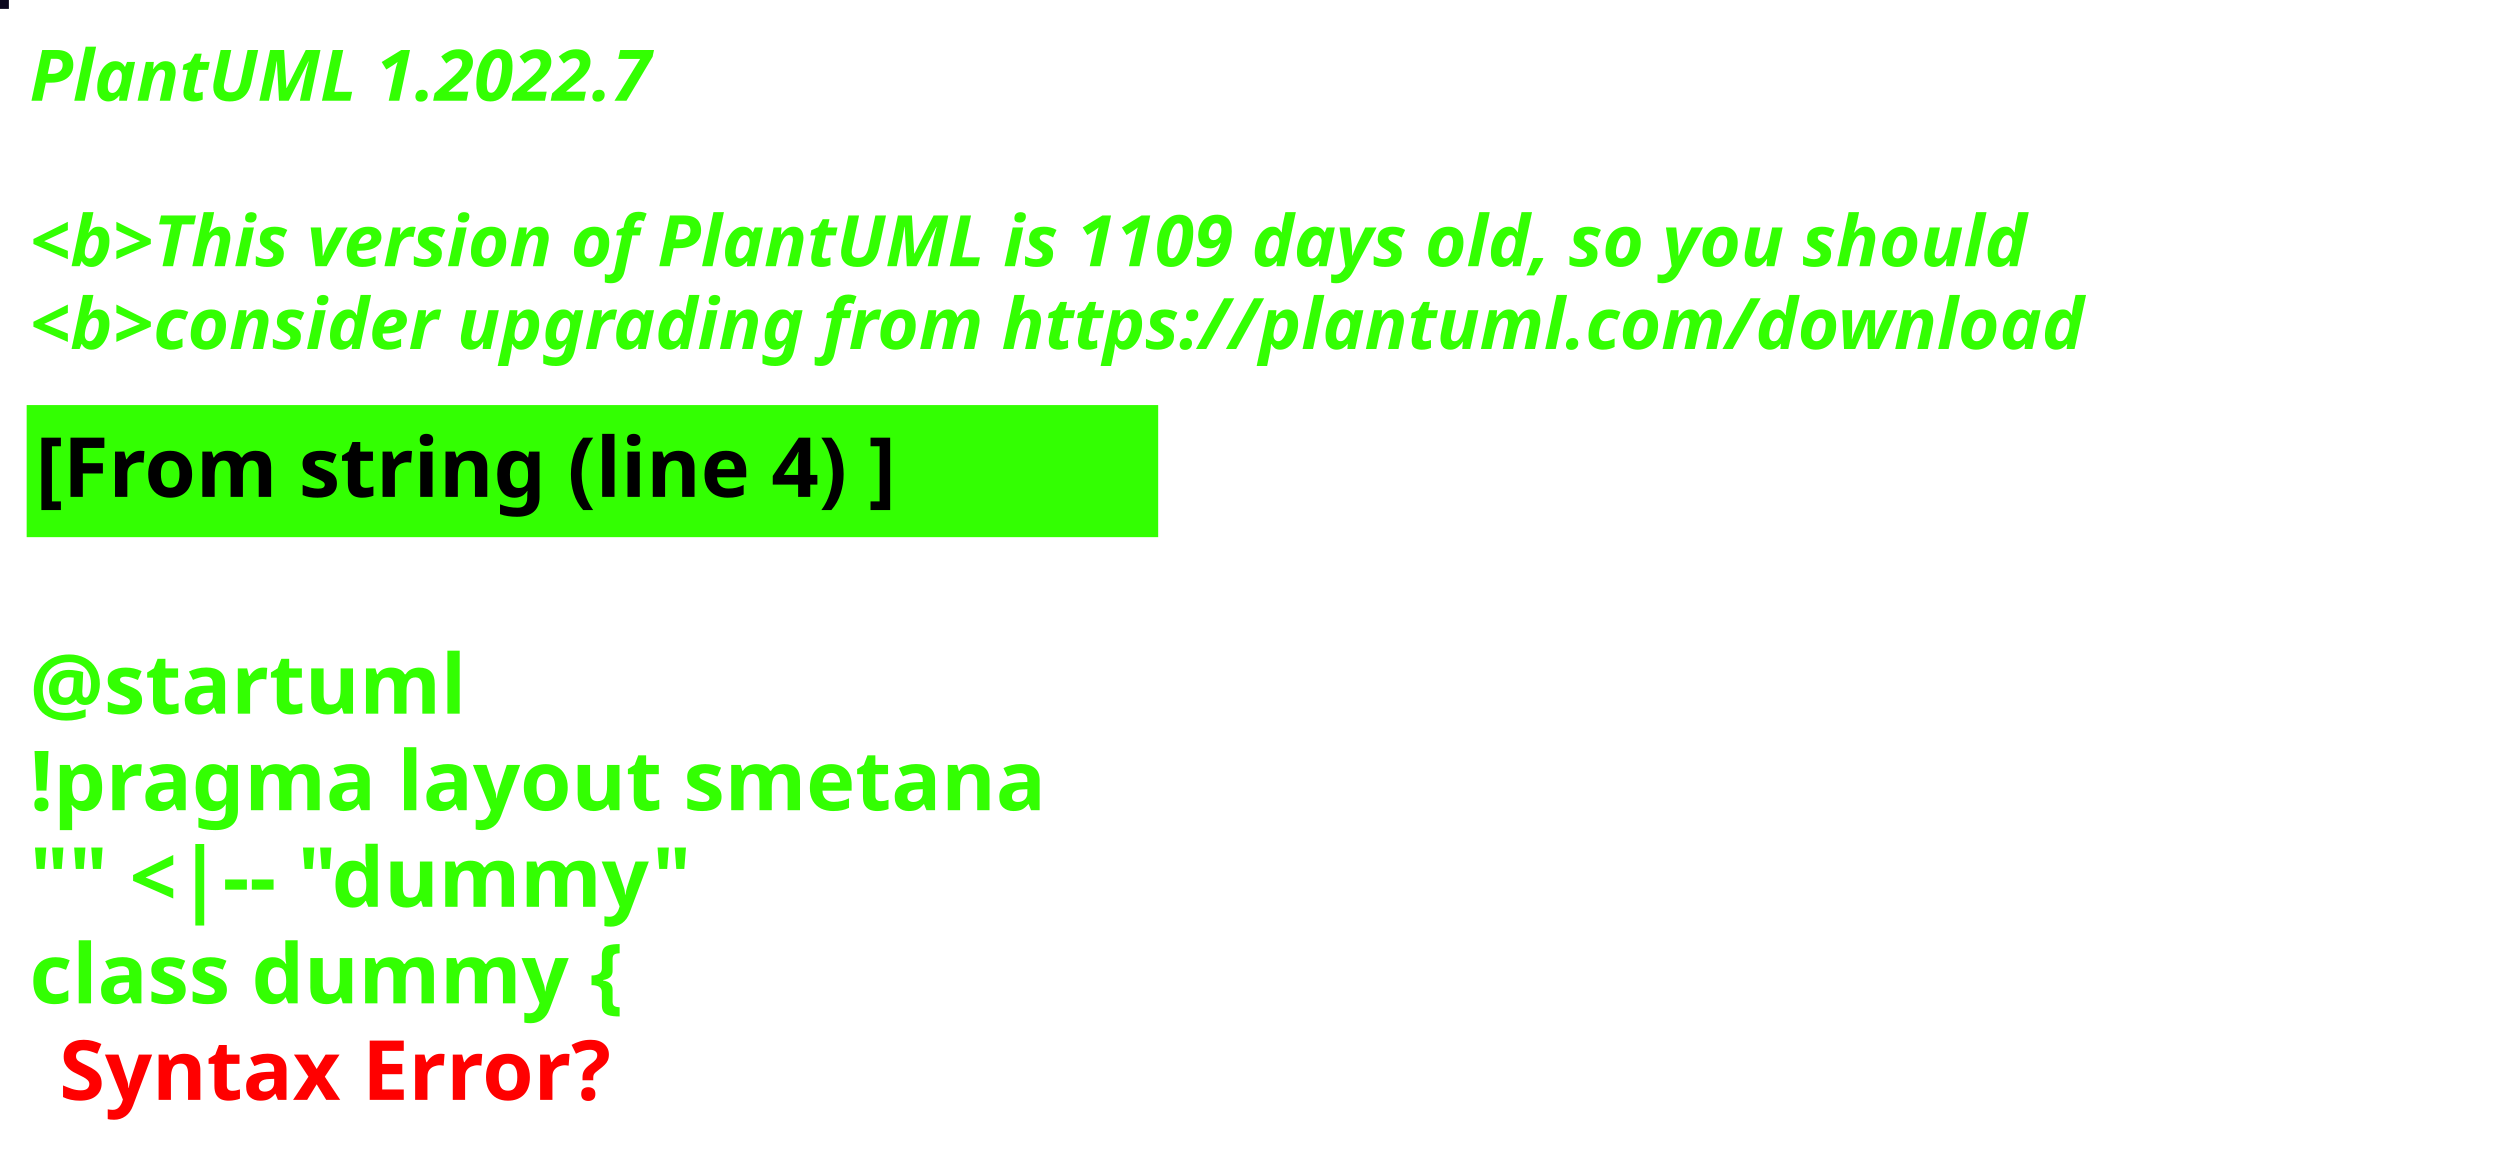
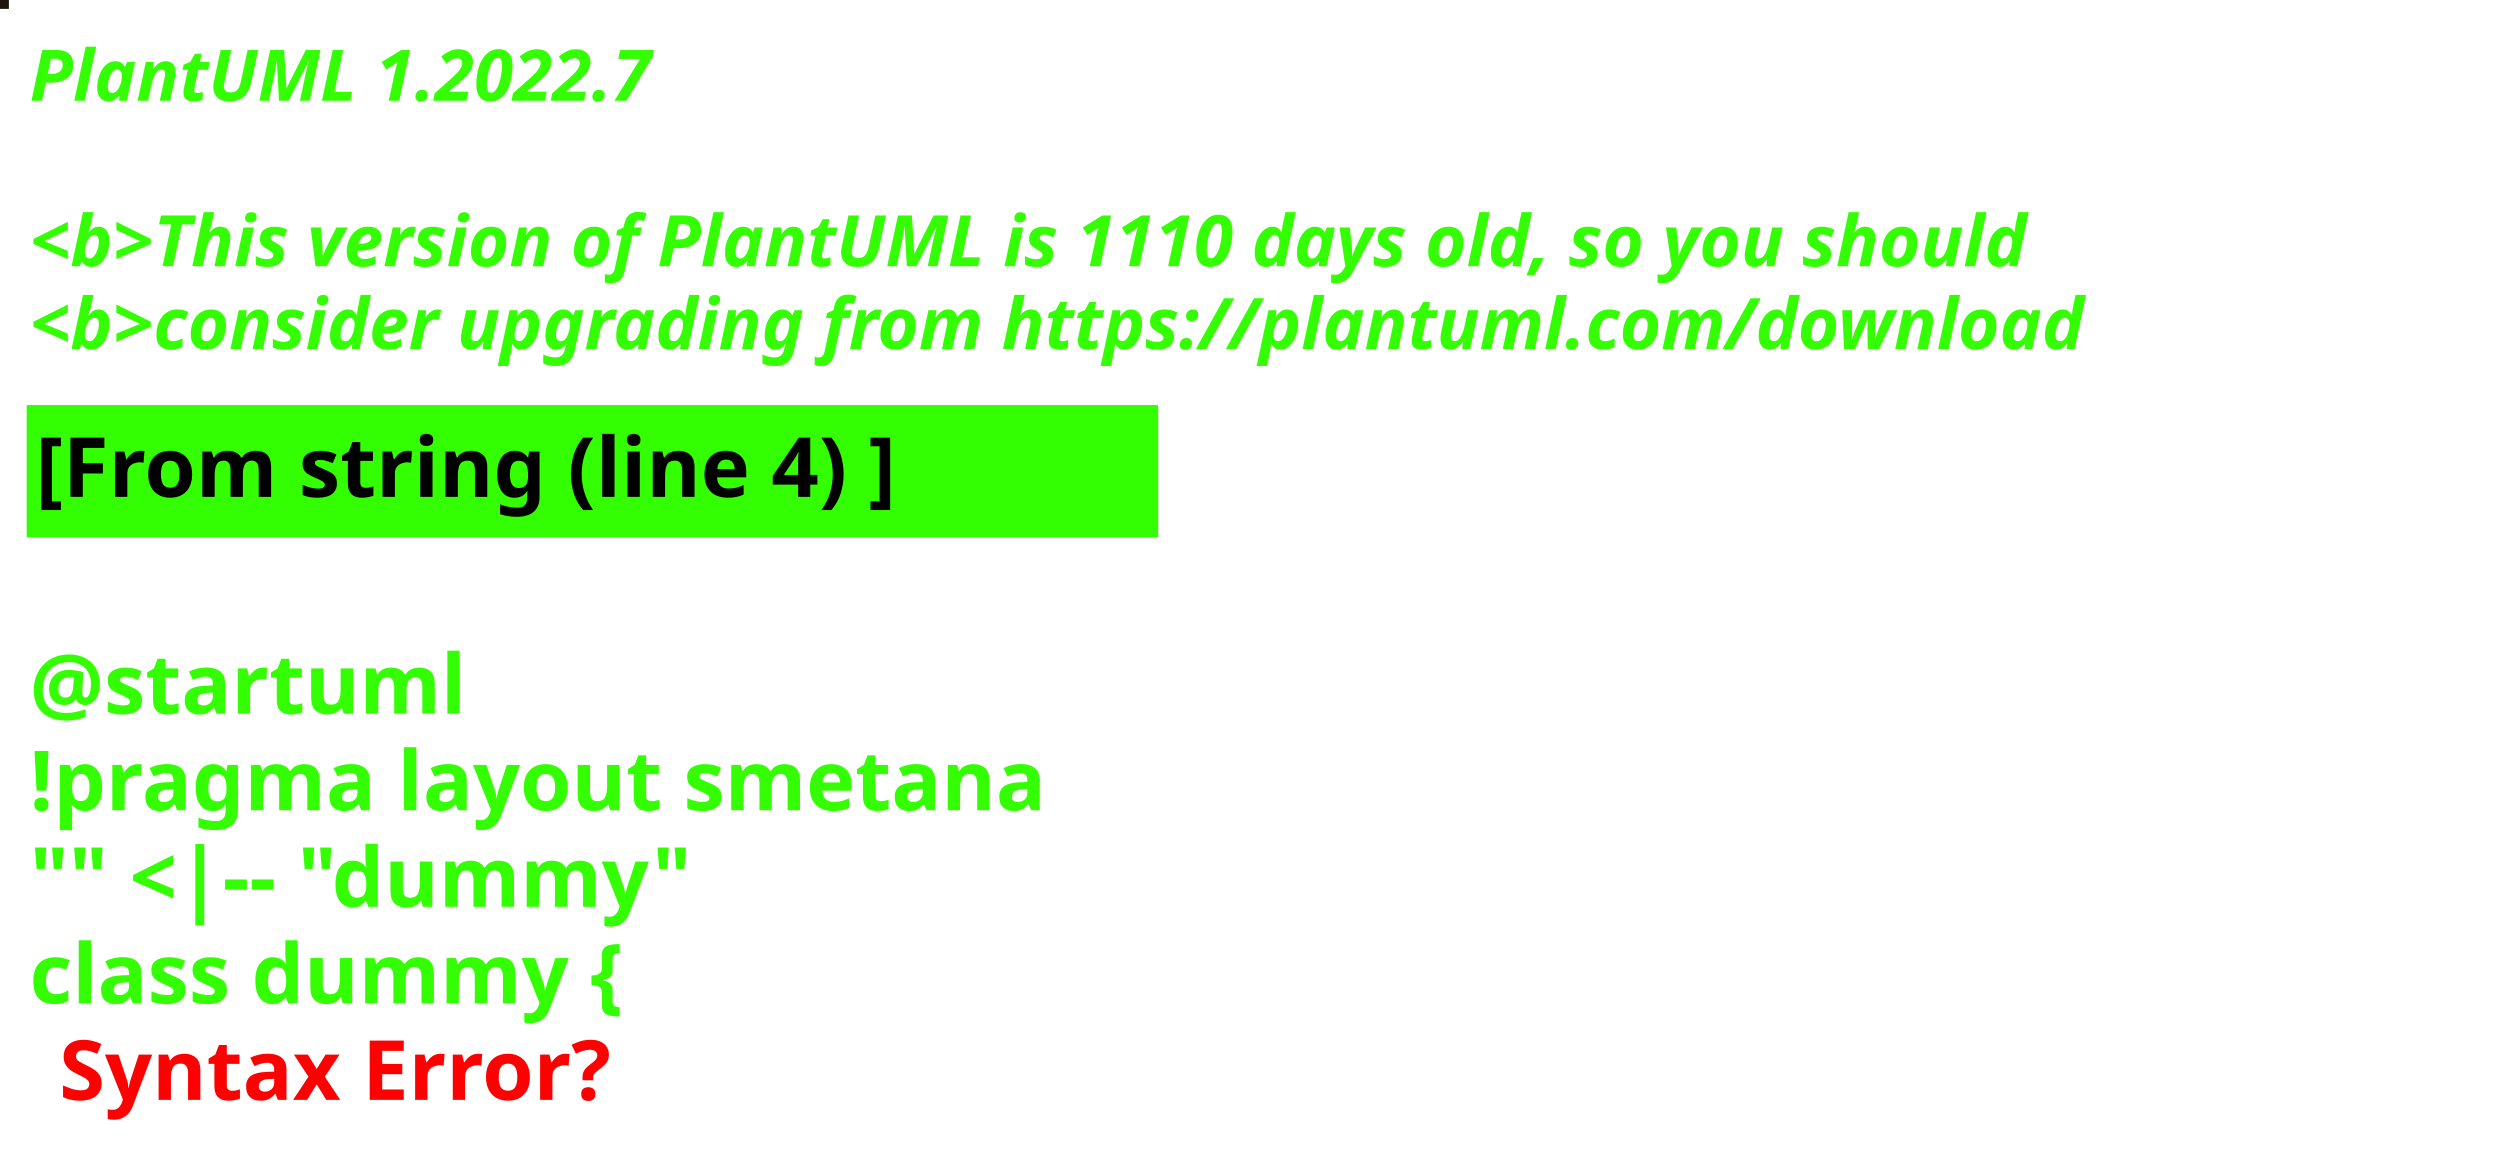
<svg xmlns="http://www.w3.org/2000/svg" contentStyleType="text/css" height="194px" preserveAspectRatio="none" style="width:422px;height:194px;background:#000000;" version="1.1" viewBox="0 0 422 194" width="422px" zoomAndPan="magnify">
  <defs />
  <g>
-     <rect fill="#0A061D" height="1" style="stroke:#0A061D;stroke-width:1.0;" width="1" x="0" y="0" />
+     <rect fill="#1B170B" height="1" style="stroke:#1B170B;stroke-width:1.0;" width="1" x="0" y="0" />
    <text fill="#33FF02" font-family="sans-serif" font-size="12" font-style="italic" font-weight="bold" lengthAdjust="spacing" textLength="127" x="5" y="17">PlantUML 1.2022.7</text>
    <text fill="#33FF02" font-family="sans-serif" font-size="12" font-style="italic" font-weight="bold" lengthAdjust="spacing" textLength="4" x="5" y="30.969"> </text>
-     <text fill="#33FF02" font-family="sans-serif" font-size="12" font-style="italic" font-weight="bold" lengthAdjust="spacing" textLength="407" x="5" y="44.938">&lt;b&gt;This version of PlantUML is 1109 days old, so you should</text>
+     <text fill="#33FF02" font-family="sans-serif" font-size="12" font-style="italic" font-weight="bold" lengthAdjust="spacing" textLength="407" x="5" y="44.938">&lt;b&gt;This version of PlantUML is 1110 days old, so you should</text>
    <text fill="#33FF02" font-family="sans-serif" font-size="12" font-style="italic" font-weight="bold" lengthAdjust="spacing" textLength="408" x="5" y="58.906">&lt;b&gt;consider upgrading from https://plantuml.com/download</text>
    <rect fill="#33FF02" height="21.297" style="stroke:#33FF02;stroke-width:1.0;" width="190" x="5" y="68.875" />
    <text fill="#000000" font-family="sans-serif" font-size="14" font-weight="bold" lengthAdjust="spacing" textLength="168" x="6" y="83.875">[From string (line 4) ]</text>
    <text fill="#33FF02" font-family="sans-serif" font-size="14" font-weight="bold" lengthAdjust="spacing" textLength="5" x="5" y="104.172"> </text>
    <text fill="#33FF02" font-family="sans-serif" font-size="14" font-weight="bold" lengthAdjust="spacing" textLength="79" x="5" y="120.469">@startuml</text>
    <text fill="#33FF02" font-family="sans-serif" font-size="14" font-weight="bold" lengthAdjust="spacing" textLength="190" x="5" y="136.766">!pragma layout smetana</text>
    <text fill="#33FF02" font-family="sans-serif" font-size="14" font-weight="bold" lengthAdjust="spacing" textLength="124" x="5" y="153.062">"" &lt;|-- "dummy"</text>
    <text fill="#33FF02" font-family="sans-serif" font-size="14" font-weight="bold" lengthAdjust="spacing" text-decoration="wavy underline" textLength="117" x="5" y="169.359">class dummy {</text>
    <text fill="#FF0000" font-family="sans-serif" font-size="14" font-weight="bold" lengthAdjust="spacing" textLength="106" x="10" y="185.656">Syntax Error?</text>
  </g>
</svg>
